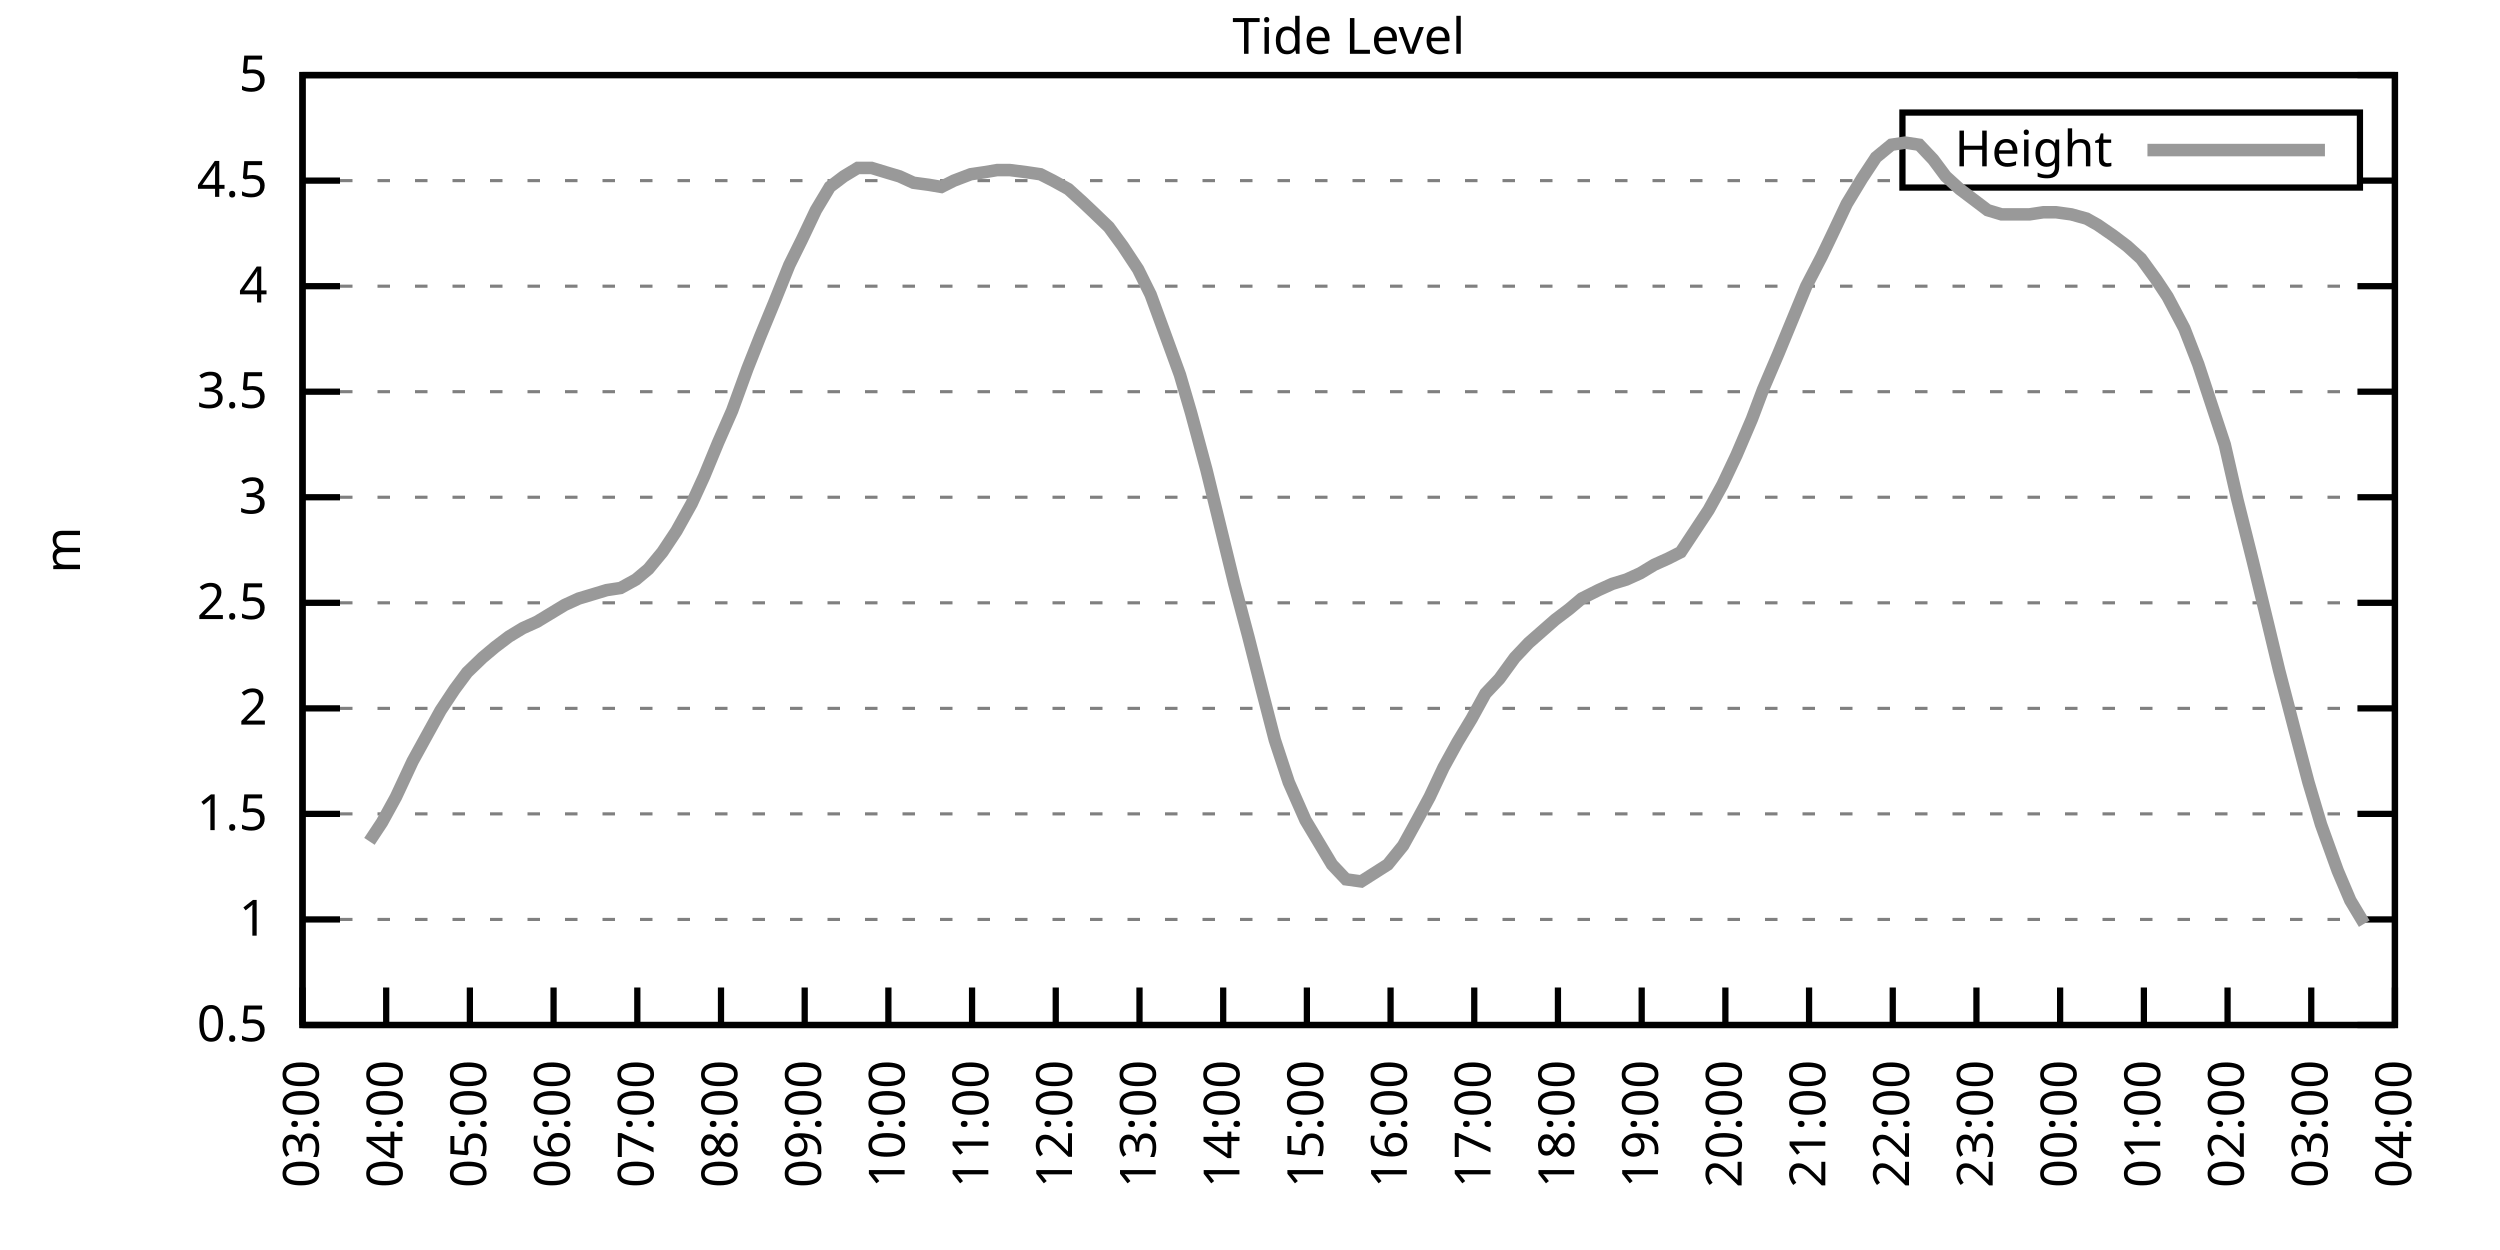
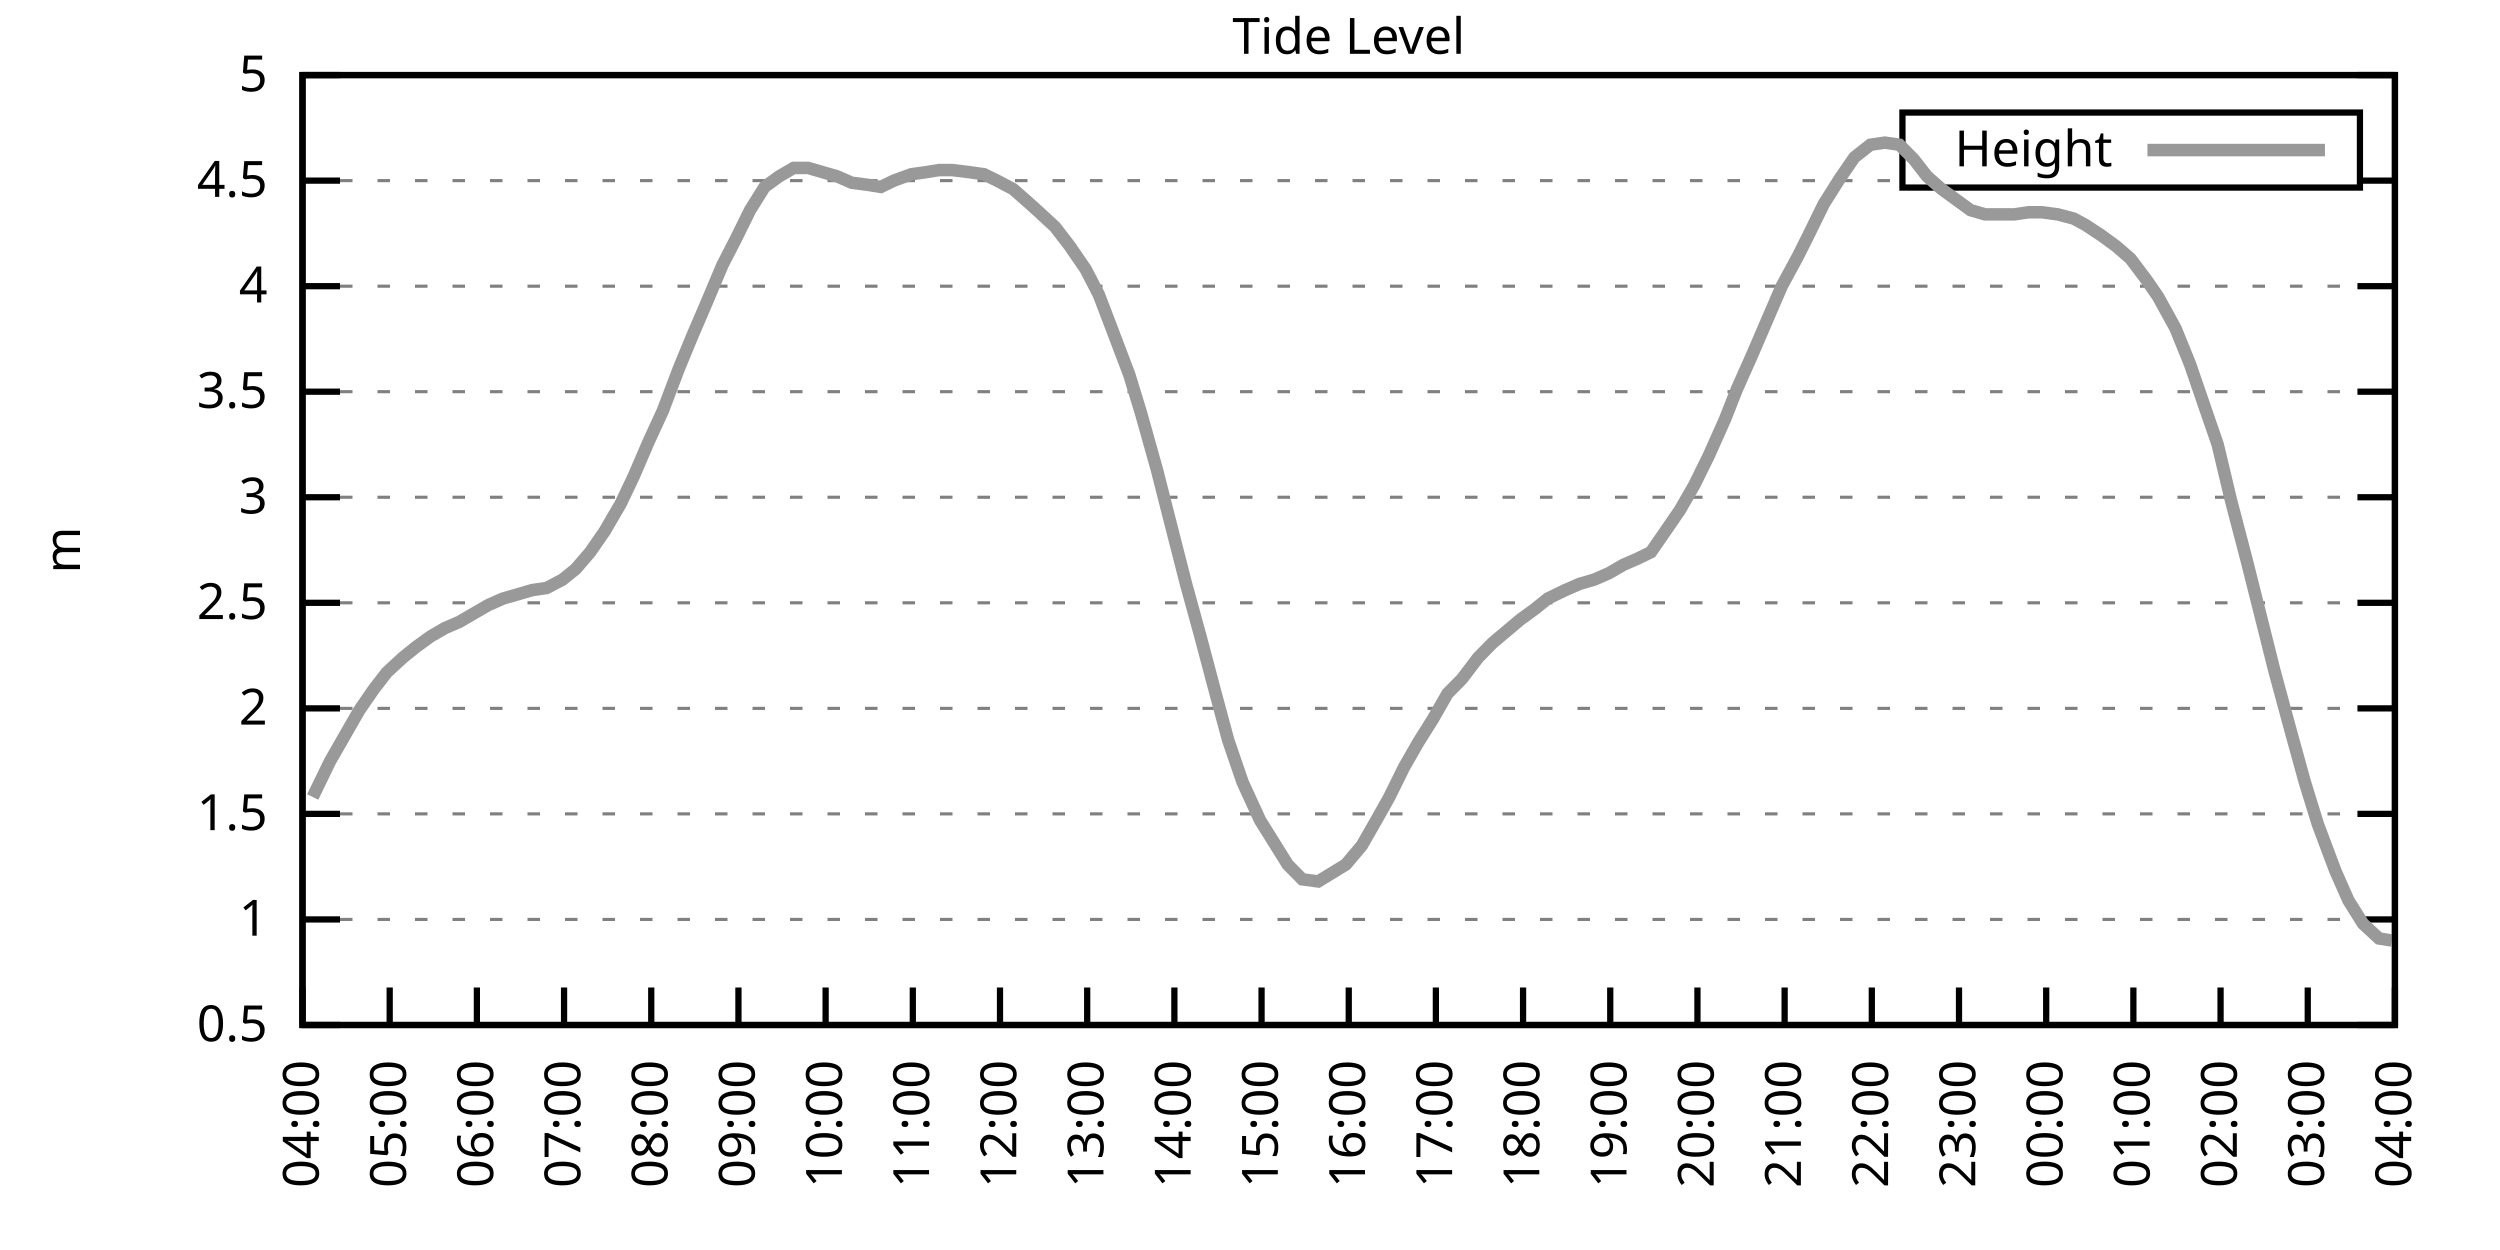
<svg xmlns="http://www.w3.org/2000/svg" xmlns:xlink="http://www.w3.org/1999/xlink" width="400" height="200" viewBox="0 0 400 200">
  <g id="gnuplot_canvas">
    <rect x="0" y="0" width="400" height="200" fill="none" />
    <defs>
      <circle id="gpDot" r="0.5" stroke-width="0.5" stroke="currentColor" />
      <path id="gpPt0" stroke-width="0.333" stroke="currentColor" d="M-1,0 h2 M0,-1 v2" />
      <path id="gpPt1" stroke-width="0.333" stroke="currentColor" d="M-1,-1 L1,1 M1,-1 L-1,1" />
      <path id="gpPt2" stroke-width="0.333" stroke="currentColor" d="M-1,0 L1,0 M0,-1 L0,1 M-1,-1 L1,1 M-1,1 L1,-1" />
      <rect id="gpPt3" stroke-width="0.333" stroke="currentColor" x="-1" y="-1" width="2" height="2" />
      <rect id="gpPt4" stroke-width="0.333" stroke="currentColor" fill="currentColor" x="-1" y="-1" width="2" height="2" />
      <circle id="gpPt5" stroke-width="0.333" stroke="currentColor" cx="0" cy="0" r="1" />
      <use xlink:href="#gpPt5" id="gpPt6" fill="currentColor" stroke="none" />
      <path id="gpPt7" stroke-width="0.333" stroke="currentColor" d="M0,-1.33 L-1.33,0.67 L1.33,0.67 z" />
      <use xlink:href="#gpPt7" id="gpPt8" fill="currentColor" stroke="none" />
      <use xlink:href="#gpPt7" id="gpPt9" stroke="currentColor" transform="rotate(180)" />
      <use xlink:href="#gpPt9" id="gpPt10" fill="currentColor" stroke="none" />
      <use xlink:href="#gpPt3" id="gpPt11" stroke="currentColor" transform="rotate(45)" />
      <use xlink:href="#gpPt11" id="gpPt12" fill="currentColor" stroke="none" />
      <path id="gpPt13" stroke-width="0.333" stroke="currentColor" d="M0,1.330 L1.265,0.411 L0.782,-1.067 L-0.782,-1.076 L-1.265,0.411 z" />
      <use xlink:href="#gpPt13" id="gpPt14" fill="currentColor" stroke="none" />
      <filter id="textbox" filterUnits="objectBoundingBox" x="0" y="0" height="1" width="1">
        <feFlood flood-color="white" flood-opacity="1" result="bgnd" />
        <feComposite in="SourceGraphic" in2="bgnd" operator="atop" />
      </filter>
      <filter id="greybox" filterUnits="objectBoundingBox" x="0" y="0" height="1" width="1">
        <feFlood flood-color="lightgrey" flood-opacity="1" result="grey" />
        <feComposite in="SourceGraphic" in2="grey" operator="atop" />
      </filter>
    </defs>
    <g fill="none" color="white" stroke="currentColor" stroke-width="1.00" stroke-linecap="butt" stroke-linejoin="miter">
</g>
    <g fill="none" color="black" stroke="currentColor" stroke-width="1.00" stroke-linecap="butt" stroke-linejoin="miter">
      <g stroke="none" shape-rendering="crispEdges">
        <polygon fill="rgb(255, 255, 255)" points="48.40,164.00 383.18,164.00 383.18,12.02 48.40,12.02 " />
      </g>
    </g>
    <g fill="none" color="black" stroke="currentColor" stroke-width="1.00" stroke-linecap="butt" stroke-linejoin="miter">
</g>
    <g fill="none" color="black" stroke="black" stroke-width="0.50" stroke-linecap="butt" stroke-linejoin="miter">
</g>
    <g fill="none" color="gray" stroke="currentColor" stroke-width="0.50" stroke-linecap="butt" stroke-linejoin="miter">
      <path stroke="gray" stroke-dasharray="2,4" class="gridline" d="M48.40,164.00 L383.19,164.00  " />
    </g>
    <g fill="none" color="gray" stroke="gray" stroke-width="1.00" stroke-linecap="butt" stroke-linejoin="miter">
</g>
    <g fill="none" color="black" stroke="currentColor" stroke-width="1.00" stroke-linecap="butt" stroke-linejoin="miter">
      <path stroke="black" d="M48.40,164.00 L54.40,164.00 M383.19,164.00 L377.19,164.00  " />
      <g transform="translate(42.80,166.60)" stroke="none" fill="black" font-family="Sans" font-size="8.00" text-anchor="end">
        <text>
          <tspan font-family="Sans"> 0.5</tspan>
        </text>
      </g>
    </g>
    <g fill="none" color="black" stroke="currentColor" stroke-width="1.00" stroke-linecap="butt" stroke-linejoin="miter">
</g>
    <g fill="none" color="black" stroke="black" stroke-width="0.50" stroke-linecap="butt" stroke-linejoin="miter">
</g>
    <g fill="none" color="gray" stroke="currentColor" stroke-width="0.50" stroke-linecap="butt" stroke-linejoin="miter">
      <path stroke="gray" stroke-dasharray="2,4" class="gridline" d="M48.40,147.11 L383.19,147.11  " />
    </g>
    <g fill="none" color="gray" stroke="gray" stroke-width="1.00" stroke-linecap="butt" stroke-linejoin="miter">
</g>
    <g fill="none" color="black" stroke="currentColor" stroke-width="1.00" stroke-linecap="butt" stroke-linejoin="miter">
      <path stroke="black" d="M48.40,147.11 L54.40,147.11 M383.19,147.11 L377.19,147.11  " />
      <g transform="translate(42.80,149.71)" stroke="none" fill="black" font-family="Sans" font-size="8.00" text-anchor="end">
        <text>
          <tspan font-family="Sans"> 1</tspan>
        </text>
      </g>
    </g>
    <g fill="none" color="black" stroke="currentColor" stroke-width="1.00" stroke-linecap="butt" stroke-linejoin="miter">
</g>
    <g fill="none" color="black" stroke="black" stroke-width="0.50" stroke-linecap="butt" stroke-linejoin="miter">
</g>
    <g fill="none" color="gray" stroke="currentColor" stroke-width="0.50" stroke-linecap="butt" stroke-linejoin="miter">
      <path stroke="gray" stroke-dasharray="2,4" class="gridline" d="M48.40,130.22 L383.19,130.22  " />
    </g>
    <g fill="none" color="gray" stroke="gray" stroke-width="1.00" stroke-linecap="butt" stroke-linejoin="miter">
</g>
    <g fill="none" color="black" stroke="currentColor" stroke-width="1.00" stroke-linecap="butt" stroke-linejoin="miter">
      <path stroke="black" d="M48.40,130.22 L54.40,130.22 M383.19,130.22 L377.19,130.22  " />
      <g transform="translate(42.80,132.82)" stroke="none" fill="black" font-family="Sans" font-size="8.00" text-anchor="end">
        <text>
          <tspan font-family="Sans"> 1.5</tspan>
        </text>
      </g>
    </g>
    <g fill="none" color="black" stroke="currentColor" stroke-width="1.00" stroke-linecap="butt" stroke-linejoin="miter">
</g>
    <g fill="none" color="black" stroke="black" stroke-width="0.50" stroke-linecap="butt" stroke-linejoin="miter">
</g>
    <g fill="none" color="gray" stroke="currentColor" stroke-width="0.50" stroke-linecap="butt" stroke-linejoin="miter">
      <path stroke="gray" stroke-dasharray="2,4" class="gridline" d="M48.40,113.34 L383.19,113.34  " />
    </g>
    <g fill="none" color="gray" stroke="gray" stroke-width="1.00" stroke-linecap="butt" stroke-linejoin="miter">
</g>
    <g fill="none" color="black" stroke="currentColor" stroke-width="1.00" stroke-linecap="butt" stroke-linejoin="miter">
      <path stroke="black" d="M48.40,113.34 L54.40,113.34 M383.19,113.34 L377.19,113.34  " />
      <g transform="translate(42.80,115.94)" stroke="none" fill="black" font-family="Sans" font-size="8.00" text-anchor="end">
        <text>
          <tspan font-family="Sans"> 2</tspan>
        </text>
      </g>
    </g>
    <g fill="none" color="black" stroke="currentColor" stroke-width="1.00" stroke-linecap="butt" stroke-linejoin="miter">
</g>
    <g fill="none" color="black" stroke="black" stroke-width="0.50" stroke-linecap="butt" stroke-linejoin="miter">
</g>
    <g fill="none" color="gray" stroke="currentColor" stroke-width="0.50" stroke-linecap="butt" stroke-linejoin="miter">
      <path stroke="gray" stroke-dasharray="2,4" class="gridline" d="M48.40,96.45 L383.19,96.45  " />
    </g>
    <g fill="none" color="gray" stroke="gray" stroke-width="1.00" stroke-linecap="butt" stroke-linejoin="miter">
</g>
    <g fill="none" color="black" stroke="currentColor" stroke-width="1.00" stroke-linecap="butt" stroke-linejoin="miter">
      <path stroke="black" d="M48.40,96.45 L54.40,96.45 M383.19,96.45 L377.19,96.45  " />
      <g transform="translate(42.80,99.05)" stroke="none" fill="black" font-family="Sans" font-size="8.00" text-anchor="end">
        <text>
          <tspan font-family="Sans"> 2.5</tspan>
        </text>
      </g>
    </g>
    <g fill="none" color="black" stroke="currentColor" stroke-width="1.00" stroke-linecap="butt" stroke-linejoin="miter">
</g>
    <g fill="none" color="black" stroke="black" stroke-width="0.50" stroke-linecap="butt" stroke-linejoin="miter">
</g>
    <g fill="none" color="gray" stroke="currentColor" stroke-width="0.50" stroke-linecap="butt" stroke-linejoin="miter">
      <path stroke="gray" stroke-dasharray="2,4" class="gridline" d="M48.40,79.56 L383.19,79.56  " />
    </g>
    <g fill="none" color="gray" stroke="gray" stroke-width="1.00" stroke-linecap="butt" stroke-linejoin="miter">
</g>
    <g fill="none" color="black" stroke="currentColor" stroke-width="1.00" stroke-linecap="butt" stroke-linejoin="miter">
      <path stroke="black" d="M48.40,79.56 L54.40,79.56 M383.19,79.56 L377.19,79.56  " />
      <g transform="translate(42.80,82.16)" stroke="none" fill="black" font-family="Sans" font-size="8.00" text-anchor="end">
        <text>
          <tspan font-family="Sans"> 3</tspan>
        </text>
      </g>
    </g>
    <g fill="none" color="black" stroke="currentColor" stroke-width="1.00" stroke-linecap="butt" stroke-linejoin="miter">
</g>
    <g fill="none" color="black" stroke="black" stroke-width="0.50" stroke-linecap="butt" stroke-linejoin="miter">
</g>
    <g fill="none" color="gray" stroke="currentColor" stroke-width="0.50" stroke-linecap="butt" stroke-linejoin="miter">
      <path stroke="gray" stroke-dasharray="2,4" class="gridline" d="M48.40,62.67 L383.19,62.67  " />
    </g>
    <g fill="none" color="gray" stroke="gray" stroke-width="1.00" stroke-linecap="butt" stroke-linejoin="miter">
</g>
    <g fill="none" color="black" stroke="currentColor" stroke-width="1.00" stroke-linecap="butt" stroke-linejoin="miter">
      <path stroke="black" d="M48.40,62.67 L54.40,62.67 M383.19,62.67 L377.19,62.67  " />
      <g transform="translate(42.80,65.27)" stroke="none" fill="black" font-family="Sans" font-size="8.00" text-anchor="end">
        <text>
          <tspan font-family="Sans"> 3.5</tspan>
        </text>
      </g>
    </g>
    <g fill="none" color="black" stroke="currentColor" stroke-width="1.00" stroke-linecap="butt" stroke-linejoin="miter">
</g>
    <g fill="none" color="black" stroke="black" stroke-width="0.50" stroke-linecap="butt" stroke-linejoin="miter">
</g>
    <g fill="none" color="gray" stroke="currentColor" stroke-width="0.50" stroke-linecap="butt" stroke-linejoin="miter">
      <path stroke="gray" stroke-dasharray="2,4" class="gridline" d="M48.40,45.79 L383.19,45.79  " />
    </g>
    <g fill="none" color="gray" stroke="gray" stroke-width="1.00" stroke-linecap="butt" stroke-linejoin="miter">
</g>
    <g fill="none" color="black" stroke="currentColor" stroke-width="1.00" stroke-linecap="butt" stroke-linejoin="miter">
      <path stroke="black" d="M48.40,45.79 L54.40,45.79 M383.19,45.79 L377.19,45.79  " />
      <g transform="translate(42.80,48.39)" stroke="none" fill="black" font-family="Sans" font-size="8.00" text-anchor="end">
        <text>
          <tspan font-family="Sans"> 4</tspan>
        </text>
      </g>
    </g>
    <g fill="none" color="black" stroke="currentColor" stroke-width="1.00" stroke-linecap="butt" stroke-linejoin="miter">
</g>
    <g fill="none" color="black" stroke="black" stroke-width="0.50" stroke-linecap="butt" stroke-linejoin="miter">
</g>
    <g fill="none" color="gray" stroke="currentColor" stroke-width="0.50" stroke-linecap="butt" stroke-linejoin="miter">
      <path stroke="gray" stroke-dasharray="2,4" class="gridline" d="M48.40,28.90 L304.39,28.90 M377.59,28.90 L383.19,28.90  " />
    </g>
    <g fill="none" color="gray" stroke="gray" stroke-width="1.00" stroke-linecap="butt" stroke-linejoin="miter">
</g>
    <g fill="none" color="black" stroke="currentColor" stroke-width="1.00" stroke-linecap="butt" stroke-linejoin="miter">
      <path stroke="black" d="M48.40,28.90 L54.40,28.90 M383.19,28.90 L377.19,28.90  " />
      <g transform="translate(42.80,31.50)" stroke="none" fill="black" font-family="Sans" font-size="8.00" text-anchor="end">
        <text>
          <tspan font-family="Sans"> 4.5</tspan>
        </text>
      </g>
    </g>
    <g fill="none" color="black" stroke="currentColor" stroke-width="1.00" stroke-linecap="butt" stroke-linejoin="miter">
</g>
    <g fill="none" color="black" stroke="black" stroke-width="0.50" stroke-linecap="butt" stroke-linejoin="miter">
</g>
    <g fill="none" color="gray" stroke="currentColor" stroke-width="0.50" stroke-linecap="butt" stroke-linejoin="miter">
      <path stroke="gray" stroke-dasharray="2,4" class="gridline" d="M48.40,12.01 L383.19,12.01  " />
    </g>
    <g fill="none" color="gray" stroke="gray" stroke-width="1.00" stroke-linecap="butt" stroke-linejoin="miter">
</g>
    <g fill="none" color="black" stroke="currentColor" stroke-width="1.00" stroke-linecap="butt" stroke-linejoin="miter">
      <path stroke="black" d="M48.40,12.01 L54.40,12.01 M383.19,12.01 L377.19,12.01  " />
      <g transform="translate(42.80,14.61)" stroke="none" fill="black" font-family="Sans" font-size="8.00" text-anchor="end">
        <text>
          <tspan font-family="Sans"> 5</tspan>
        </text>
      </g>
    </g>
    <g fill="none" color="black" stroke="currentColor" stroke-width="1.00" stroke-linecap="butt" stroke-linejoin="miter">
      <path stroke="black" d="M48.40,164.00 L48.40,158.00  " />
      <g transform="translate(51.00,169.60) rotate(270.00)" stroke="none" fill="black" font-family="Sans" font-size="8.00" text-anchor="end">
        <text>
-           <tspan font-family="Sans">03:00</tspan>
-         </text>
-       </g>
-     </g>
-     <g fill="none" color="black" stroke="currentColor" stroke-width="1.00" stroke-linecap="butt" stroke-linejoin="miter">
-       <path stroke="black" d="M61.79,164.00 L61.79,158.00  " />
-       <g transform="translate(64.39,169.60) rotate(270.00)" stroke="none" fill="black" font-family="Sans" font-size="8.00" text-anchor="end">
-         <text>
          <tspan font-family="Sans">04:00</tspan>
        </text>
      </g>
    </g>
    <g fill="none" color="black" stroke="currentColor" stroke-width="1.00" stroke-linecap="butt" stroke-linejoin="miter">
-       <path stroke="black" d="M75.18,164.00 L75.18,158.00  " />
-       <g transform="translate(77.78,169.60) rotate(270.00)" stroke="none" fill="black" font-family="Sans" font-size="8.00" text-anchor="end">
+       <path stroke="black" d="M62.35,164.00 L62.35,158.00  " />
+       <g transform="translate(64.95,169.60) rotate(270.00)" stroke="none" fill="black" font-family="Sans" font-size="8.00" text-anchor="end">
        <text>
          <tspan font-family="Sans">05:00</tspan>
        </text>
      </g>
    </g>
    <g fill="none" color="black" stroke="currentColor" stroke-width="1.00" stroke-linecap="butt" stroke-linejoin="miter">
-       <path stroke="black" d="M88.57,164.00 L88.57,158.00  " />
-       <g transform="translate(91.17,169.60) rotate(270.00)" stroke="none" fill="black" font-family="Sans" font-size="8.00" text-anchor="end">
+       <path stroke="black" d="M76.30,164.00 L76.30,158.00  " />
+       <g transform="translate(78.90,169.60) rotate(270.00)" stroke="none" fill="black" font-family="Sans" font-size="8.00" text-anchor="end">
        <text>
          <tspan font-family="Sans">06:00</tspan>
        </text>
      </g>
    </g>
    <g fill="none" color="black" stroke="currentColor" stroke-width="1.00" stroke-linecap="butt" stroke-linejoin="miter">
-       <path stroke="black" d="M101.97,164.00 L101.97,158.00  " />
-       <g transform="translate(104.57,169.60) rotate(270.00)" stroke="none" fill="black" font-family="Sans" font-size="8.00" text-anchor="end">
+       <path stroke="black" d="M90.25,164.00 L90.25,158.00  " />
+       <g transform="translate(92.85,169.60) rotate(270.00)" stroke="none" fill="black" font-family="Sans" font-size="8.00" text-anchor="end">
        <text>
          <tspan font-family="Sans">07:00</tspan>
        </text>
      </g>
    </g>
    <g fill="none" color="black" stroke="currentColor" stroke-width="1.00" stroke-linecap="butt" stroke-linejoin="miter">
-       <path stroke="black" d="M115.36,164.00 L115.36,158.00  " />
-       <g transform="translate(117.96,169.60) rotate(270.00)" stroke="none" fill="black" font-family="Sans" font-size="8.00" text-anchor="end">
+       <path stroke="black" d="M104.20,164.00 L104.20,158.00  " />
+       <g transform="translate(106.80,169.60) rotate(270.00)" stroke="none" fill="black" font-family="Sans" font-size="8.00" text-anchor="end">
        <text>
          <tspan font-family="Sans">08:00</tspan>
        </text>
      </g>
    </g>
    <g fill="none" color="black" stroke="currentColor" stroke-width="1.00" stroke-linecap="butt" stroke-linejoin="miter">
-       <path stroke="black" d="M128.75,164.00 L128.75,158.00  " />
-       <g transform="translate(131.35,169.60) rotate(270.00)" stroke="none" fill="black" font-family="Sans" font-size="8.00" text-anchor="end">
+       <path stroke="black" d="M118.15,164.00 L118.15,158.00  " />
+       <g transform="translate(120.75,169.60) rotate(270.00)" stroke="none" fill="black" font-family="Sans" font-size="8.00" text-anchor="end">
        <text>
          <tspan font-family="Sans">09:00</tspan>
        </text>
      </g>
    </g>
    <g fill="none" color="black" stroke="currentColor" stroke-width="1.00" stroke-linecap="butt" stroke-linejoin="miter">
-       <path stroke="black" d="M142.14,164.00 L142.14,158.00  " />
-       <g transform="translate(144.74,169.60) rotate(270.00)" stroke="none" fill="black" font-family="Sans" font-size="8.00" text-anchor="end">
+       <path stroke="black" d="M132.10,164.00 L132.10,158.00  " />
+       <g transform="translate(134.70,169.60) rotate(270.00)" stroke="none" fill="black" font-family="Sans" font-size="8.00" text-anchor="end">
        <text>
          <tspan font-family="Sans">10:00</tspan>
        </text>
      </g>
    </g>
    <g fill="none" color="black" stroke="currentColor" stroke-width="1.00" stroke-linecap="butt" stroke-linejoin="miter">
-       <path stroke="black" d="M155.53,164.00 L155.53,158.00  " />
-       <g transform="translate(158.13,169.60) rotate(270.00)" stroke="none" fill="black" font-family="Sans" font-size="8.00" text-anchor="end">
+       <path stroke="black" d="M146.05,164.00 L146.05,158.00  " />
+       <g transform="translate(148.65,169.60) rotate(270.00)" stroke="none" fill="black" font-family="Sans" font-size="8.00" text-anchor="end">
        <text>
          <tspan font-family="Sans">11:00</tspan>
        </text>
      </g>
    </g>
    <g fill="none" color="black" stroke="currentColor" stroke-width="1.00" stroke-linecap="butt" stroke-linejoin="miter">
-       <path stroke="black" d="M168.92,164.00 L168.92,158.00  " />
-       <g transform="translate(171.52,169.60) rotate(270.00)" stroke="none" fill="black" font-family="Sans" font-size="8.00" text-anchor="end">
+       <path stroke="black" d="M160.00,164.00 L160.00,158.00  " />
+       <g transform="translate(162.60,169.60) rotate(270.00)" stroke="none" fill="black" font-family="Sans" font-size="8.00" text-anchor="end">
        <text>
          <tspan font-family="Sans">12:00</tspan>
        </text>
      </g>
    </g>
    <g fill="none" color="black" stroke="currentColor" stroke-width="1.00" stroke-linecap="butt" stroke-linejoin="miter">
-       <path stroke="black" d="M182.32,164.00 L182.32,158.00  " />
-       <g transform="translate(184.92,169.60) rotate(270.00)" stroke="none" fill="black" font-family="Sans" font-size="8.00" text-anchor="end">
+       <path stroke="black" d="M173.95,164.00 L173.95,158.00  " />
+       <g transform="translate(176.55,169.60) rotate(270.00)" stroke="none" fill="black" font-family="Sans" font-size="8.00" text-anchor="end">
        <text>
          <tspan font-family="Sans">13:00</tspan>
        </text>
      </g>
    </g>
    <g fill="none" color="black" stroke="currentColor" stroke-width="1.00" stroke-linecap="butt" stroke-linejoin="miter">
-       <path stroke="black" d="M195.71,164.00 L195.71,158.00  " />
-       <g transform="translate(198.31,169.60) rotate(270.00)" stroke="none" fill="black" font-family="Sans" font-size="8.00" text-anchor="end">
+       <path stroke="black" d="M187.90,164.00 L187.90,158.00  " />
+       <g transform="translate(190.50,169.60) rotate(270.00)" stroke="none" fill="black" font-family="Sans" font-size="8.00" text-anchor="end">
        <text>
          <tspan font-family="Sans">14:00</tspan>
        </text>
      </g>
    </g>
    <g fill="none" color="black" stroke="currentColor" stroke-width="1.00" stroke-linecap="butt" stroke-linejoin="miter">
-       <path stroke="black" d="M209.10,164.00 L209.10,158.00  " />
-       <g transform="translate(211.70,169.60) rotate(270.00)" stroke="none" fill="black" font-family="Sans" font-size="8.00" text-anchor="end">
+       <path stroke="black" d="M201.85,164.00 L201.85,158.00  " />
+       <g transform="translate(204.45,169.60) rotate(270.00)" stroke="none" fill="black" font-family="Sans" font-size="8.00" text-anchor="end">
        <text>
          <tspan font-family="Sans">15:00</tspan>
        </text>
      </g>
    </g>
    <g fill="none" color="black" stroke="currentColor" stroke-width="1.00" stroke-linecap="butt" stroke-linejoin="miter">
-       <path stroke="black" d="M222.49,164.00 L222.49,158.00  " />
-       <g transform="translate(225.09,169.60) rotate(270.00)" stroke="none" fill="black" font-family="Sans" font-size="8.00" text-anchor="end">
+       <path stroke="black" d="M215.80,164.00 L215.80,158.00  " />
+       <g transform="translate(218.40,169.60) rotate(270.00)" stroke="none" fill="black" font-family="Sans" font-size="8.00" text-anchor="end">
        <text>
          <tspan font-family="Sans">16:00</tspan>
        </text>
      </g>
    </g>
    <g fill="none" color="black" stroke="currentColor" stroke-width="1.00" stroke-linecap="butt" stroke-linejoin="miter">
-       <path stroke="black" d="M235.88,164.00 L235.88,158.00  " />
-       <g transform="translate(238.48,169.60) rotate(270.00)" stroke="none" fill="black" font-family="Sans" font-size="8.00" text-anchor="end">
+       <path stroke="black" d="M229.74,164.00 L229.74,158.00  " />
+       <g transform="translate(232.34,169.60) rotate(270.00)" stroke="none" fill="black" font-family="Sans" font-size="8.00" text-anchor="end">
        <text>
          <tspan font-family="Sans">17:00</tspan>
        </text>
      </g>
    </g>
    <g fill="none" color="black" stroke="currentColor" stroke-width="1.00" stroke-linecap="butt" stroke-linejoin="miter">
-       <path stroke="black" d="M249.27,164.00 L249.27,158.00  " />
-       <g transform="translate(251.87,169.60) rotate(270.00)" stroke="none" fill="black" font-family="Sans" font-size="8.00" text-anchor="end">
+       <path stroke="black" d="M243.69,164.00 L243.69,158.00  " />
+       <g transform="translate(246.29,169.60) rotate(270.00)" stroke="none" fill="black" font-family="Sans" font-size="8.00" text-anchor="end">
        <text>
          <tspan font-family="Sans">18:00</tspan>
        </text>
      </g>
    </g>
    <g fill="none" color="black" stroke="currentColor" stroke-width="1.00" stroke-linecap="butt" stroke-linejoin="miter">
-       <path stroke="black" d="M262.67,164.00 L262.67,158.00  " />
-       <g transform="translate(265.27,169.60) rotate(270.00)" stroke="none" fill="black" font-family="Sans" font-size="8.00" text-anchor="end">
+       <path stroke="black" d="M257.64,164.00 L257.64,158.00  " />
+       <g transform="translate(260.24,169.60) rotate(270.00)" stroke="none" fill="black" font-family="Sans" font-size="8.00" text-anchor="end">
        <text>
          <tspan font-family="Sans">19:00</tspan>
        </text>
      </g>
    </g>
    <g fill="none" color="black" stroke="currentColor" stroke-width="1.00" stroke-linecap="butt" stroke-linejoin="miter">
-       <path stroke="black" d="M276.06,164.00 L276.06,158.00  " />
-       <g transform="translate(278.66,169.60) rotate(270.00)" stroke="none" fill="black" font-family="Sans" font-size="8.00" text-anchor="end">
+       <path stroke="black" d="M271.59,164.00 L271.59,158.00  " />
+       <g transform="translate(274.19,169.60) rotate(270.00)" stroke="none" fill="black" font-family="Sans" font-size="8.00" text-anchor="end">
        <text>
          <tspan font-family="Sans">20:00</tspan>
        </text>
      </g>
    </g>
    <g fill="none" color="black" stroke="currentColor" stroke-width="1.00" stroke-linecap="butt" stroke-linejoin="miter">
-       <path stroke="black" d="M289.45,164.00 L289.45,158.00  " />
-       <g transform="translate(292.05,169.60) rotate(270.00)" stroke="none" fill="black" font-family="Sans" font-size="8.00" text-anchor="end">
+       <path stroke="black" d="M285.54,164.00 L285.54,158.00  " />
+       <g transform="translate(288.14,169.60) rotate(270.00)" stroke="none" fill="black" font-family="Sans" font-size="8.00" text-anchor="end">
        <text>
          <tspan font-family="Sans">21:00</tspan>
        </text>
      </g>
    </g>
    <g fill="none" color="black" stroke="currentColor" stroke-width="1.00" stroke-linecap="butt" stroke-linejoin="miter">
-       <path stroke="black" d="M302.84,164.00 L302.84,158.00  " />
-       <g transform="translate(305.44,169.60) rotate(270.00)" stroke="none" fill="black" font-family="Sans" font-size="8.00" text-anchor="end">
+       <path stroke="black" d="M299.49,164.00 L299.49,158.00  " />
+       <g transform="translate(302.09,169.60) rotate(270.00)" stroke="none" fill="black" font-family="Sans" font-size="8.00" text-anchor="end">
        <text>
          <tspan font-family="Sans">22:00</tspan>
        </text>
      </g>
    </g>
    <g fill="none" color="black" stroke="currentColor" stroke-width="1.00" stroke-linecap="butt" stroke-linejoin="miter">
-       <path stroke="black" d="M316.23,164.00 L316.23,158.00  " />
-       <g transform="translate(318.83,169.60) rotate(270.00)" stroke="none" fill="black" font-family="Sans" font-size="8.00" text-anchor="end">
+       <path stroke="black" d="M313.44,164.00 L313.44,158.00  " />
+       <g transform="translate(316.04,169.60) rotate(270.00)" stroke="none" fill="black" font-family="Sans" font-size="8.00" text-anchor="end">
        <text>
          <tspan font-family="Sans">23:00</tspan>
        </text>
      </g>
    </g>
    <g fill="none" color="black" stroke="currentColor" stroke-width="1.00" stroke-linecap="butt" stroke-linejoin="miter">
-       <path stroke="black" d="M329.62,164.00 L329.62,158.00  " />
-       <g transform="translate(332.22,169.60) rotate(270.00)" stroke="none" fill="black" font-family="Sans" font-size="8.00" text-anchor="end">
+       <path stroke="black" d="M327.39,164.00 L327.39,158.00  " />
+       <g transform="translate(329.99,169.60) rotate(270.00)" stroke="none" fill="black" font-family="Sans" font-size="8.00" text-anchor="end">
        <text>
          <tspan font-family="Sans">00:00</tspan>
        </text>
      </g>
    </g>
    <g fill="none" color="black" stroke="currentColor" stroke-width="1.00" stroke-linecap="butt" stroke-linejoin="miter">
-       <path stroke="black" d="M343.02,164.00 L343.02,158.00  " />
-       <g transform="translate(345.62,169.60) rotate(270.00)" stroke="none" fill="black" font-family="Sans" font-size="8.00" text-anchor="end">
+       <path stroke="black" d="M341.34,164.00 L341.34,158.00  " />
+       <g transform="translate(343.94,169.60) rotate(270.00)" stroke="none" fill="black" font-family="Sans" font-size="8.00" text-anchor="end">
        <text>
          <tspan font-family="Sans">01:00</tspan>
        </text>
      </g>
    </g>
    <g fill="none" color="black" stroke="currentColor" stroke-width="1.00" stroke-linecap="butt" stroke-linejoin="miter">
-       <path stroke="black" d="M356.41,164.00 L356.41,158.00  " />
-       <g transform="translate(359.01,169.60) rotate(270.00)" stroke="none" fill="black" font-family="Sans" font-size="8.00" text-anchor="end">
+       <path stroke="black" d="M355.29,164.00 L355.29,158.00  " />
+       <g transform="translate(357.89,169.60) rotate(270.00)" stroke="none" fill="black" font-family="Sans" font-size="8.00" text-anchor="end">
        <text>
          <tspan font-family="Sans">02:00</tspan>
        </text>
      </g>
    </g>
    <g fill="none" color="black" stroke="currentColor" stroke-width="1.00" stroke-linecap="butt" stroke-linejoin="miter">
-       <path stroke="black" d="M369.80,164.00 L369.80,158.00  " />
-       <g transform="translate(372.40,169.60) rotate(270.00)" stroke="none" fill="black" font-family="Sans" font-size="8.00" text-anchor="end">
+       <path stroke="black" d="M369.24,164.00 L369.24,158.00  " />
+       <g transform="translate(371.84,169.60) rotate(270.00)" stroke="none" fill="black" font-family="Sans" font-size="8.00" text-anchor="end">
        <text>
          <tspan font-family="Sans">03:00</tspan>
        </text>
      </g>
    </g>
    <g fill="none" color="black" stroke="currentColor" stroke-width="1.00" stroke-linecap="butt" stroke-linejoin="miter">
      <path stroke="black" d="M383.19,164.00 L383.19,158.00  " />
      <g transform="translate(385.79,169.60) rotate(270.00)" stroke="none" fill="black" font-family="Sans" font-size="8.00" text-anchor="end">
        <text>
          <tspan font-family="Sans">04:00</tspan>
        </text>
      </g>
    </g>
    <g fill="none" color="black" stroke="currentColor" stroke-width="1.00" stroke-linecap="butt" stroke-linejoin="miter">
</g>
    <g fill="none" color="black" stroke="currentColor" stroke-width="1.00" stroke-linecap="butt" stroke-linejoin="miter">
      <path stroke="black" d="M48.40,12.01 L48.40,164.00 L383.19,164.00 L383.19,12.01 L48.40,12.01 Z  " />
    </g>
    <g fill="none" color="black" stroke="currentColor" stroke-width="1.00" stroke-linecap="butt" stroke-linejoin="miter">
</g>
    <g fill="none" color="black" stroke="currentColor" stroke-width="1.00" stroke-linecap="butt" stroke-linejoin="miter">
      <path stroke="black" d="M304.39,30.01 L304.39,18.01 L377.59,18.01 L377.59,30.01 L304.39,30.01 Z  " />
    </g>
    <g id="Tide_level_plot_1">
      <g fill="none" color="white" stroke="black" stroke-width="2.00" stroke-linecap="butt" stroke-linejoin="miter">
</g>
      <g fill="none" color="black" stroke="currentColor" stroke-width="2.00" stroke-linecap="butt" stroke-linejoin="miter">
        <g transform="translate(337.99,26.61)" stroke="none" fill="black" font-family="Sans" font-size="8.00" text-anchor="end">
          <text>
            <tspan font-family="Sans">Height</tspan>
          </text>
        </g>
      </g>
      <g fill="none" color="black" stroke="currentColor" stroke-width="2.00" stroke-linecap="butt" stroke-linejoin="miter">
-         <path stroke="rgb(153, 153, 153)" d="M343.59,24.01 L371.99,24.01 M59.11,134.62 L61.12,131.58 L63.35,127.52 L66.03,121.78 L68.26,117.73 L70.50,113.67   L72.73,110.30 L74.74,107.59 L77.19,105.23 L79.20,103.54 L81.43,101.85 L83.66,100.50 L85.90,99.49 L88.13,98.14   L90.36,96.79 L92.59,95.77 L94.82,95.10 L97.06,94.42 L99.29,94.08 L101.74,92.73 L103.75,91.04 L105.98,88.34   L108.22,84.97 L110.67,80.57 L112.68,76.18 L114.91,70.78 L117.14,65.71 L119.60,58.96 L121.61,53.89 L123.84,48.49   L126.29,42.41 L128.30,38.35 L130.54,33.63 L132.77,29.91 L135.00,28.22 L137.23,26.87 L139.46,26.87 L141.69,27.55   L143.93,28.22 L146.16,29.24 L148.61,29.57 L150.62,29.91 L152.63,28.90 L155.31,27.88 L157.54,27.55 L159.55,27.21   L161.56,27.21 L164.24,27.55 L166.47,27.88 L168.48,28.90 L170.93,30.25 L173.17,32.28 L174.95,33.96 L177.41,36.33   L179.64,39.37 L182.09,43.08 L184.10,47.14 L186.33,53.22 L188.79,59.97 L190.57,66.05 L193.03,75.17 L195.26,84.29   L197.49,93.41 L199.73,101.85 L201.96,110.63 L203.97,118.40 L206.20,125.16 L208.88,131.24 L213.12,138.33 L215.35,140.69   L217.80,141.03 L222.04,138.33 L224.50,135.29 L226.73,131.24 L228.74,127.52 L230.97,122.79 L233.20,118.74 L235.44,115.03   L237.67,110.97 L239.90,108.61 L242.36,105.23 L244.59,102.87 L248.83,99.15 L251.06,97.46 L253.07,95.77 L255.75,94.42   L257.98,93.41 L260.21,92.73 L262.44,91.72 L264.67,90.37 L266.91,89.36 L268.92,88.34 L271.15,84.97 L273.38,81.59   L275.61,77.53 L277.84,72.81 L280.30,67.06 L282.08,62.34 L284.54,56.59 L286.77,51.19 L289.00,45.79 L291.46,41.06   L293.24,37.34 L295.48,32.61 L297.93,28.56 L300.16,25.18 L302.62,23.16 L304.85,22.82 L307.08,23.16 L309.31,25.52   L311.32,28.22 L313.55,30.25 L315.79,31.94 L318.02,33.63 L320.25,34.30 L322.26,34.30 L324.71,34.30 L326.95,33.96   L328.95,33.96 L331.41,34.30 L333.86,34.98 L335.65,35.99 L338.10,37.68 L340.34,39.37 L342.57,41.39 L345.02,44.77   L346.81,47.47 L349.49,52.54 L351.72,58.28 L353.95,65.04 L355.96,71.12 L357.97,79.90 L360.42,89.69 L362.88,99.83   L364.66,107.26 L367.12,116.71 L369.35,125.16 L371.36,131.91 L374.04,139.34 L376.05,144.07 L378.28,147.79  " />
+         <path stroke="rgb(153, 153, 153)" d="M343.59,24.01 L371.99,24.01 M50.03,127.52 L52.82,121.78 L55.14,117.73 L57.47,113.67 L59.79,110.30 L61.88,107.59   L64.44,105.23 L66.53,103.54 L68.86,101.85 L71.18,100.50 L73.51,99.49 L75.83,98.14 L78.16,96.79 L80.48,95.77   L82.81,95.10 L85.13,94.42 L87.46,94.08 L90.02,92.73 L92.11,91.04 L94.43,88.34 L96.76,84.97 L99.32,80.57   L101.41,76.18 L103.73,70.78 L106.06,65.71 L108.62,58.96 L110.71,53.89 L113.03,48.49 L115.59,42.41 L117.68,38.35   L120.01,33.63 L122.33,29.91 L124.66,28.22 L126.98,26.87 L129.31,26.87 L131.63,27.55 L133.96,28.22 L136.28,29.24   L138.84,29.57 L140.93,29.91 L143.02,28.90 L145.81,27.88 L148.14,27.55 L150.23,27.21 L152.32,27.21 L155.11,27.55   L157.44,27.88 L159.53,28.90 L162.09,30.25 L164.41,32.28 L166.27,33.96 L168.83,36.33 L171.16,39.37 L173.71,43.08   L175.81,47.14 L178.13,53.22 L180.69,59.97 L182.55,66.05 L185.11,75.17 L187.43,84.29 L189.76,93.41 L192.08,101.85   L194.41,110.63 L196.50,118.40 L198.82,125.16 L201.61,131.24 L206.03,138.33 L208.36,140.69 L210.91,141.03 L215.33,138.33   L217.89,135.29 L220.21,131.24 L222.30,127.52 L224.63,122.79 L226.95,118.74 L229.28,115.03 L231.60,110.97 L233.93,108.61   L236.49,105.23 L238.81,102.87 L243.23,99.15 L245.55,97.46 L247.65,95.77 L250.44,94.42 L252.76,93.41 L255.09,92.73   L257.41,91.72 L259.74,90.37 L262.06,89.36 L264.15,88.34 L266.48,84.97 L268.80,81.59 L271.13,77.53 L273.45,72.81   L276.01,67.06 L277.87,62.34 L280.43,56.59 L282.75,51.19 L285.08,45.79 L287.64,41.06 L289.50,37.34 L291.82,32.61   L294.38,28.56 L296.70,25.18 L299.26,23.16 L301.58,22.82 L303.91,23.16 L306.23,25.52 L308.33,28.22 L310.65,30.25   L312.98,31.94 L315.30,33.63 L317.63,34.30 L319.72,34.30 L322.28,34.30 L324.60,33.96 L326.69,33.96 L329.25,34.30   L331.81,34.98 L333.67,35.99 L336.23,37.68 L338.55,39.37 L340.88,41.39 L343.43,44.77 L345.29,47.47 L348.08,52.54   L350.41,58.28 L352.73,65.04 L354.83,71.12 L356.92,79.90 L359.48,89.69 L362.03,99.83 L363.89,107.26 L366.45,116.71   L368.78,125.16 L370.87,131.91 L373.66,139.34 L375.75,144.07 L378.08,147.79 L380.63,150.15 L382.73,150.49  " />
      </g>
    </g>
    <g fill="none" color="black" stroke="currentColor" stroke-width="2.00" stroke-linecap="butt" stroke-linejoin="miter">
</g>
    <g fill="none" color="black" stroke="black" stroke-width="1.00" stroke-linecap="butt" stroke-linejoin="miter">
</g>
    <g fill="none" color="black" stroke="currentColor" stroke-width="1.00" stroke-linecap="butt" stroke-linejoin="miter">
      <path stroke="black" d="M48.40,12.01 L48.40,164.00 L383.19,164.00 L383.19,12.01 L48.40,12.01 Z  " />
      <g transform="translate(12.80,88.01) rotate(270.00)" stroke="none" fill="black" font-family="Sans" font-size="8.00" text-anchor="middle">
        <text>
          <tspan font-family="Sans">m</tspan>
        </text>
      </g>
    </g>
    <g fill="none" color="black" stroke="currentColor" stroke-width="1.00" stroke-linecap="butt" stroke-linejoin="miter">
</g>
    <g fill="none" color="black" stroke="currentColor" stroke-width="1.00" stroke-linecap="butt" stroke-linejoin="miter">
      <g transform="translate(215.79,8.61)" stroke="none" fill="black" font-family="Sans" font-size="8.00" text-anchor="middle">
        <text>
          <tspan font-family="Sans">Tide Level</tspan>
        </text>
      </g>
    </g>
    <g fill="none" color="black" stroke="currentColor" stroke-width="1.00" stroke-linecap="butt" stroke-linejoin="miter">
</g>
  </g>
</svg>
